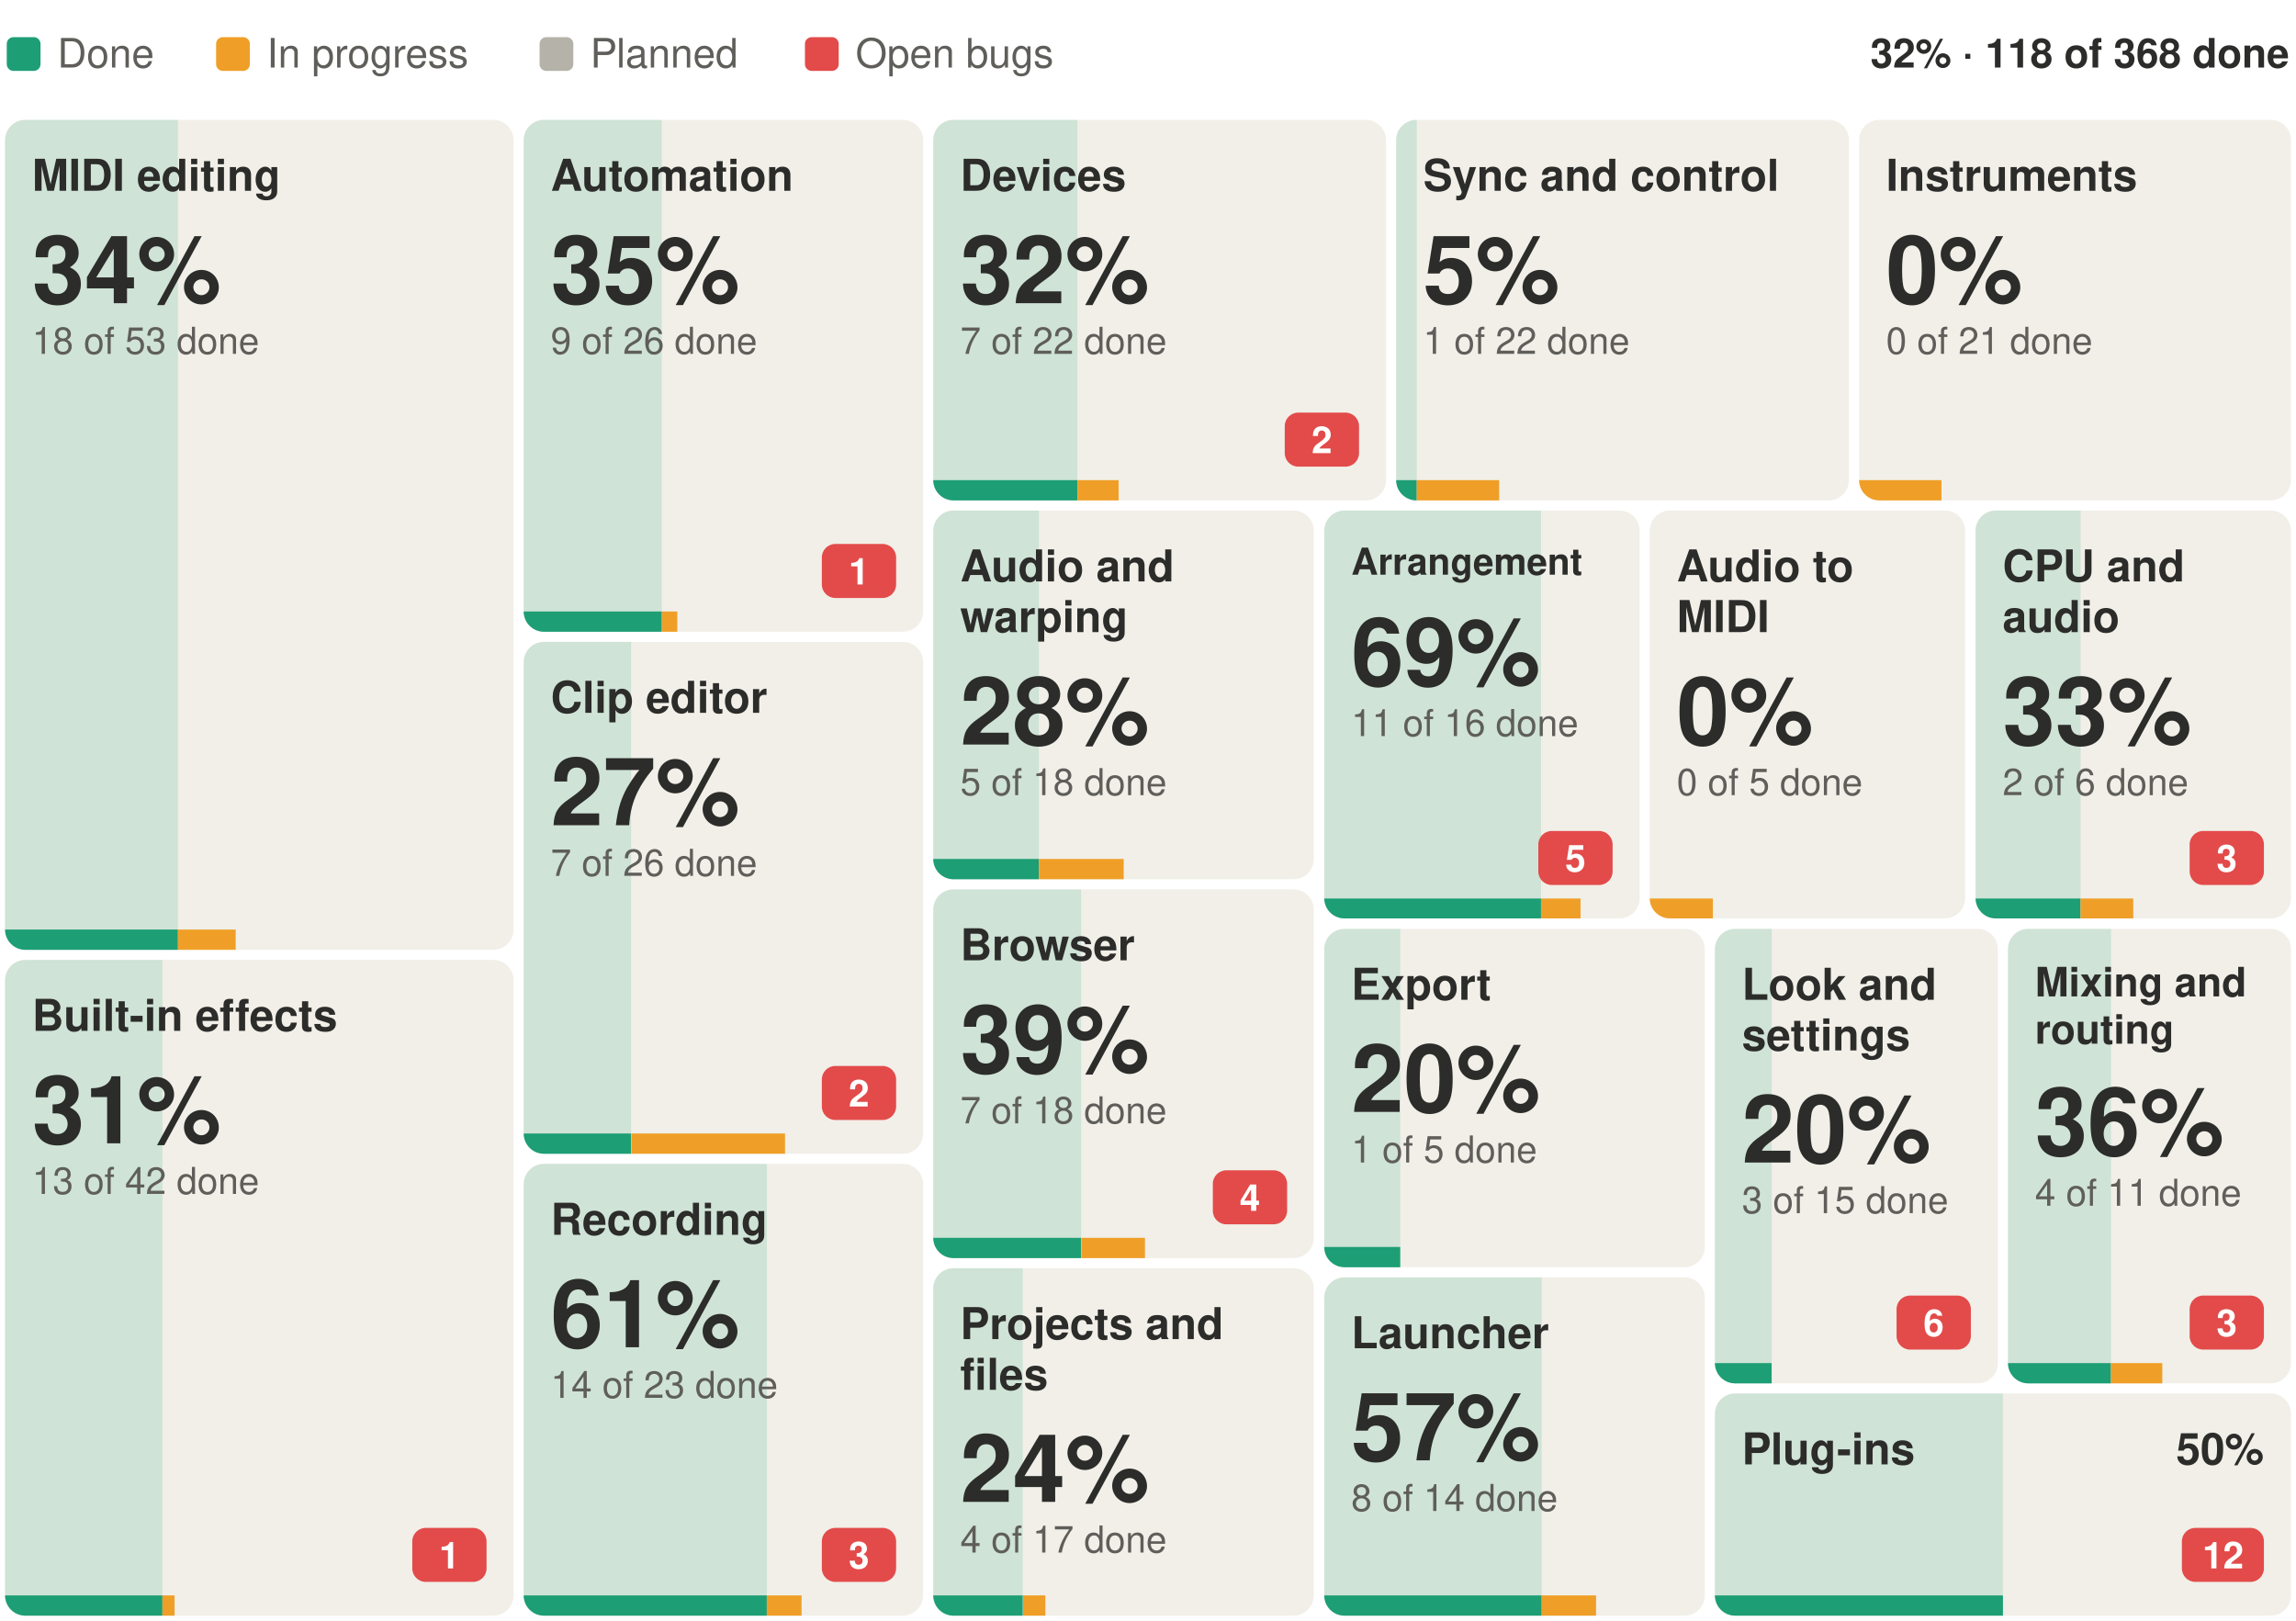
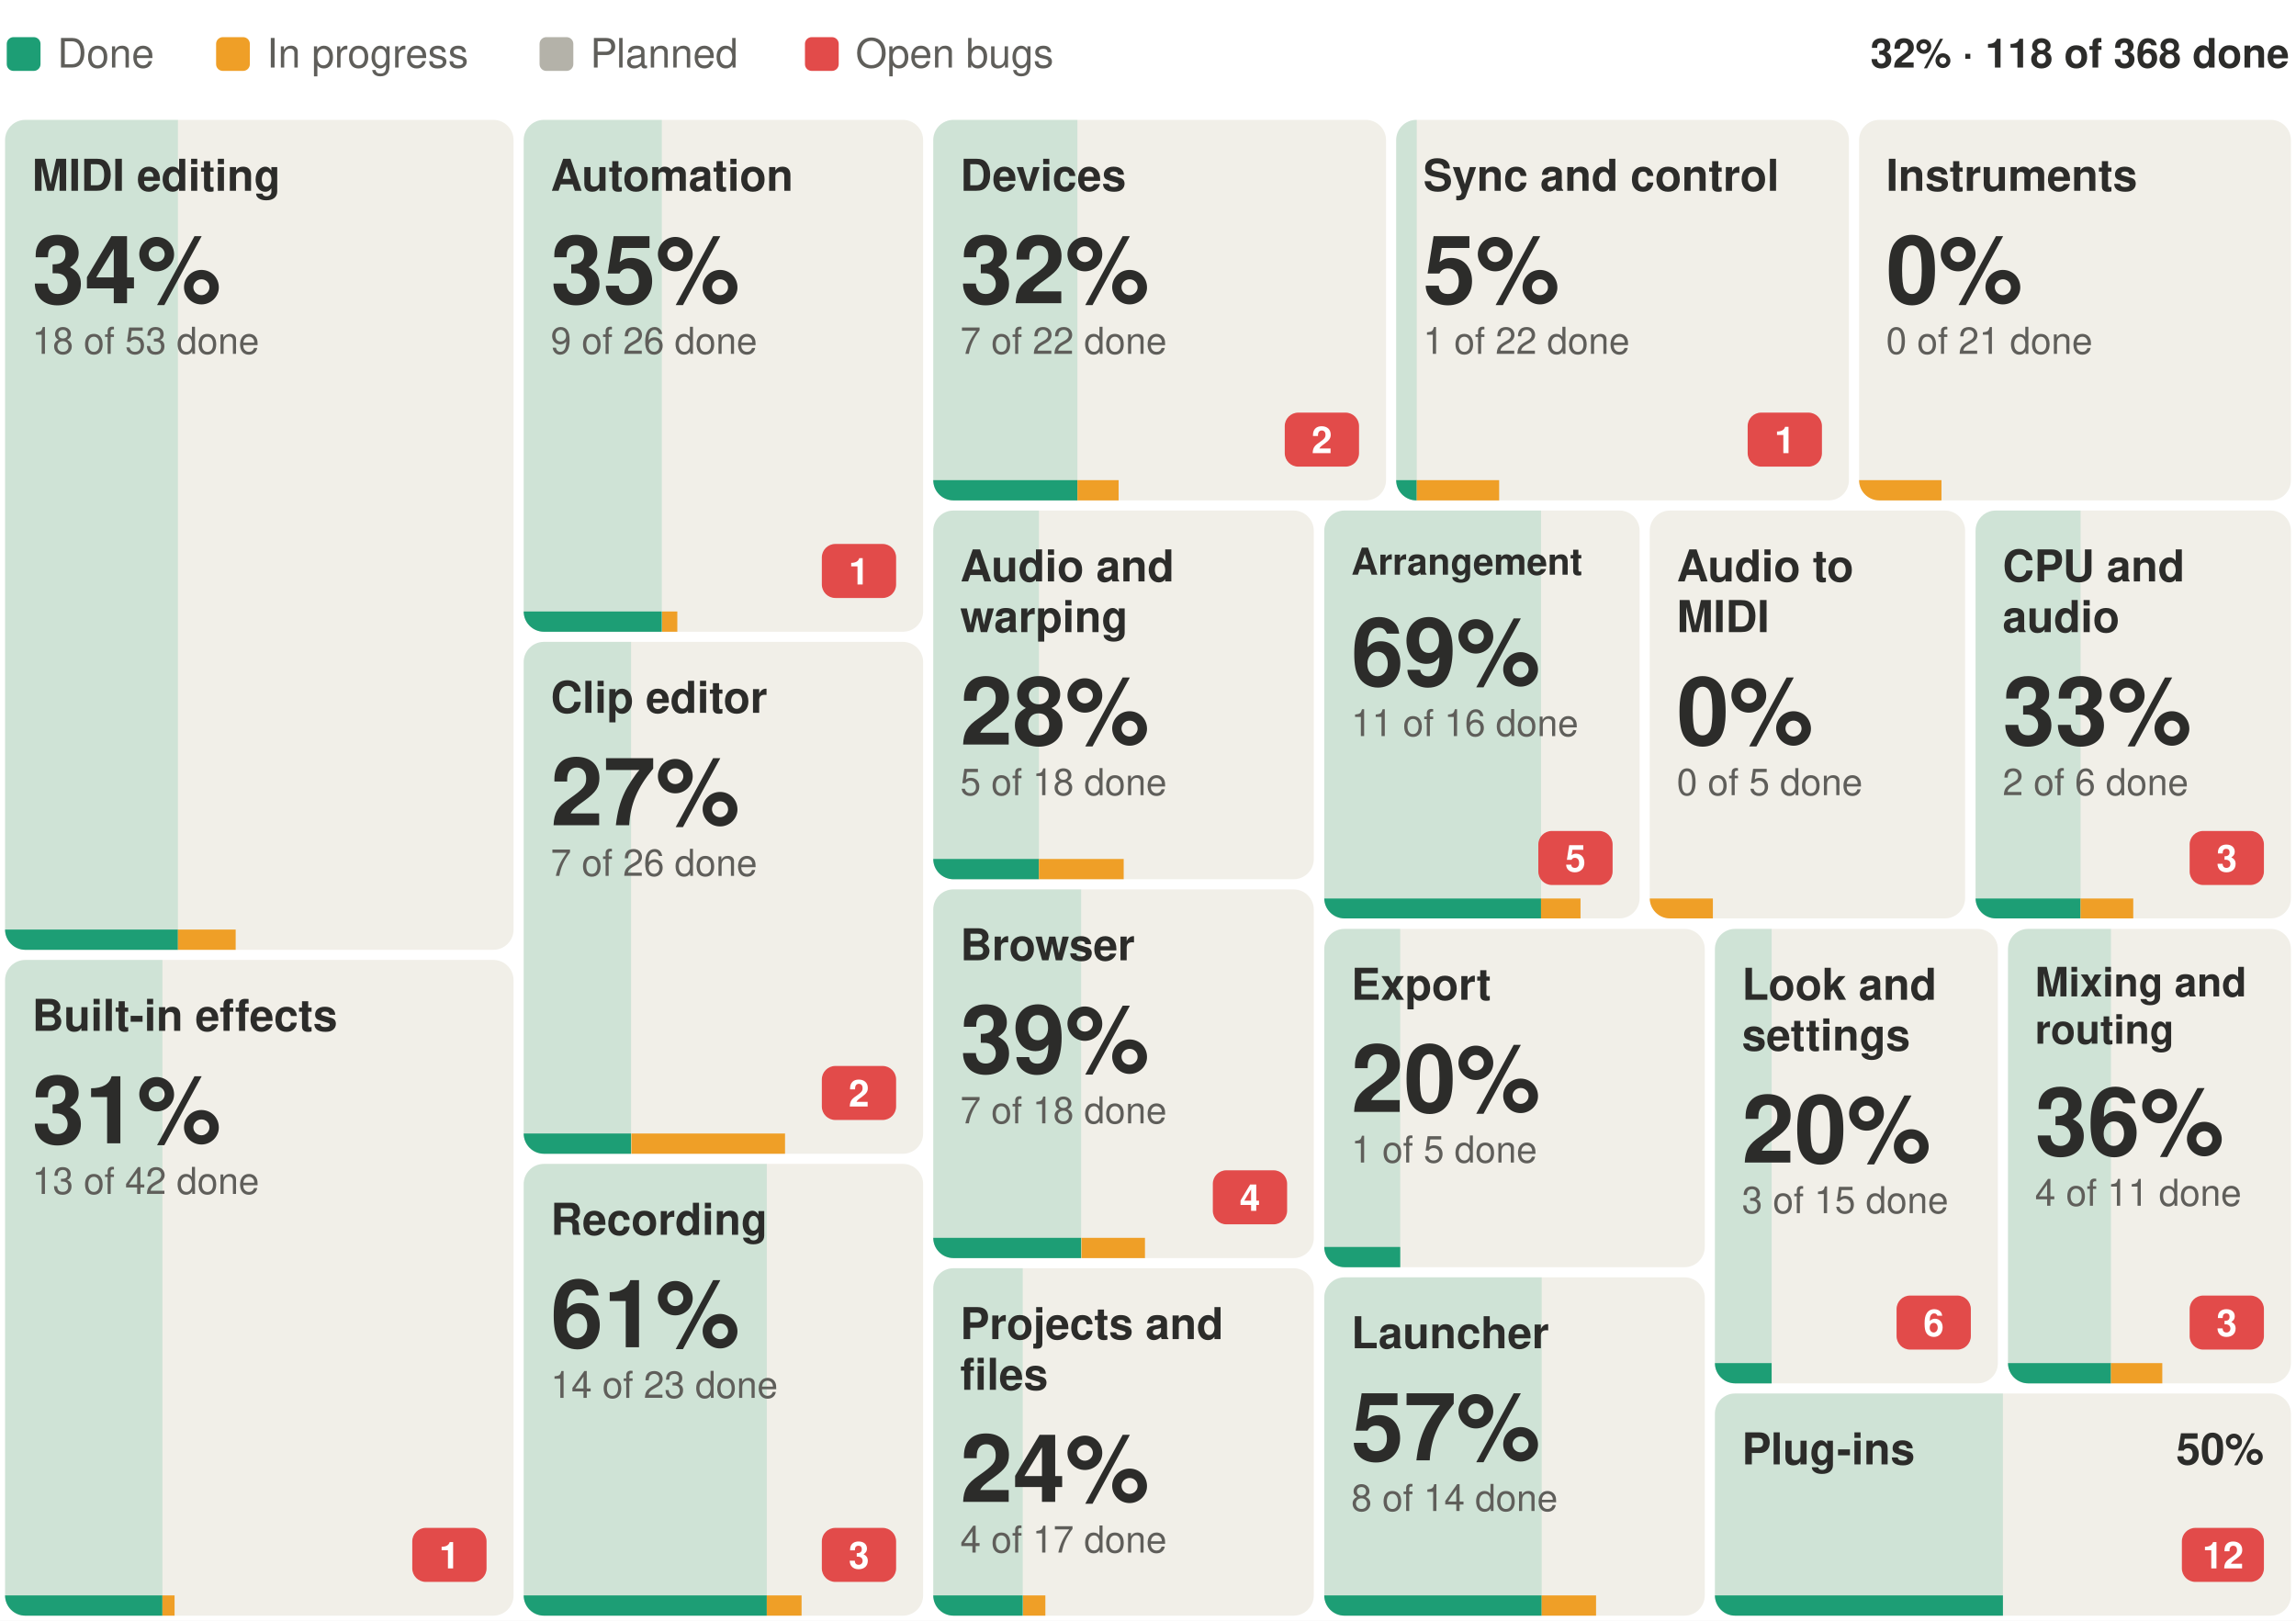
<svg xmlns="http://www.w3.org/2000/svg" width="680" height="480" viewBox="0 0 680 480" font-family="-apple-system, BlinkMacSystemFont, 'Segoe UI', Helvetica, Arial, sans-serif" role="img" aria-label="Suhina by area: 118 of 368 features done">
  <rect width="680" height="480" fill="#ffffff" />
  <text x="678.0" y="20.0" font-size="12" font-weight="600" text-anchor="end" fill="#2C2C2A">32% · 118 of 368 done</text>
  <rect x="2.0" y="11" width="10" height="10" rx="2" fill="#1D9E75" />
  <text x="17.0" y="20.0" font-size="12" fill="#5F5E5A">Done</text>
  <rect x="64.0" y="11" width="10" height="10" rx="2" fill="#EF9F27" />
  <text x="79.0" y="20.0" font-size="12" fill="#5F5E5A">In progress</text>
  <rect x="159.8" y="11" width="10" height="10" rx="2" fill="#B4B2A9" />
  <text x="174.8" y="20.0" font-size="12" fill="#5F5E5A">Planned</text>
  <rect x="238.4" y="11" width="10" height="10" rx="2" fill="#E24B4A" />
  <text x="253.4" y="20.0" font-size="12" fill="#5F5E5A">Open bugs</text>
  <g>
    <clipPath id="b0">
      <rect x="1.5" y="35.5" width="150.6" height="245.8" rx="6" />
    </clipPath>
    <g clip-path="url(#b0)">
      <rect x="1.5" y="35.5" width="150.6" height="245.8" fill="#F1EFE8" />
      <rect x="1.5" y="35.5" width="51.2" height="245.8" fill="#1D9E75" fill-opacity="0.16" />
      <rect x="1.5" y="275.3" width="51.2" height="6" fill="#1D9E75" />
      <rect x="52.7" y="275.3" width="17.1" height="6" fill="#EF9F27" />
    </g>
    <text x="9.5" y="56.5" font-size="13" font-weight="600" fill="#2C2C2A">MIDI editing</text>
    <text x="9.5" y="89.8" font-size="28" font-weight="600" fill="#2C2C2A">34%</text>
    <text x="9.5" y="104.8" font-size="11" fill="#5F5E5A">18 of 53 done</text>
  </g>
  <g>
    <clipPath id="b1">
      <rect x="1.5" y="284.3" width="150.6" height="194.2" rx="6" />
    </clipPath>
    <g clip-path="url(#b1)">
      <rect x="1.5" y="284.3" width="150.6" height="194.2" fill="#F1EFE8" />
      <rect x="1.5" y="284.3" width="46.6" height="194.2" fill="#1D9E75" fill-opacity="0.16" />
      <rect x="1.5" y="472.5" width="46.6" height="6" fill="#1D9E75" />
      <rect x="48.1" y="472.5" width="3.6" height="6" fill="#EF9F27" />
    </g>
    <text x="9.5" y="305.3" font-size="13" font-weight="600" fill="#2C2C2A">Built-in effects</text>
    <rect x="122.1" y="452.5" width="22.0" height="16" rx="4" fill="#E24B4A" />
    <text x="133.1" y="464.5" font-size="11" font-weight="600" text-anchor="middle" fill="#ffffff">1</text>
    <text x="9.5" y="338.6" font-size="28" font-weight="600" fill="#2C2C2A">31%</text>
    <text x="9.5" y="353.6" font-size="11" fill="#5F5E5A">13 of 42 done</text>
  </g>
  <g>
    <clipPath id="b2">
      <rect x="155.1" y="35.5" width="118.3" height="151.6" rx="6" />
    </clipPath>
    <g clip-path="url(#b2)">
      <rect x="155.1" y="35.5" width="118.3" height="151.6" fill="#F1EFE8" />
      <rect x="155.1" y="35.5" width="40.9" height="151.6" fill="#1D9E75" fill-opacity="0.16" />
      <rect x="155.1" y="181.1" width="40.9" height="6" fill="#1D9E75" />
      <rect x="196.1" y="181.1" width="4.5" height="6" fill="#EF9F27" />
    </g>
    <text x="163.1" y="56.5" font-size="13" font-weight="600" fill="#2C2C2A">Automation</text>
    <rect x="243.4" y="161.1" width="22.0" height="16" rx="4" fill="#E24B4A" />
    <text x="254.4" y="173.1" font-size="11" font-weight="600" text-anchor="middle" fill="#ffffff">1</text>
    <text x="163.1" y="89.8" font-size="28" font-weight="600" fill="#2C2C2A">35%</text>
    <text x="163.1" y="104.8" font-size="11" fill="#5F5E5A">9 of 26 done</text>
  </g>
  <g>
    <clipPath id="b3">
      <rect x="155.1" y="190.1" width="118.3" height="151.6" rx="6" />
    </clipPath>
    <g clip-path="url(#b3)">
      <rect x="155.1" y="190.1" width="118.3" height="151.6" fill="#F1EFE8" />
      <rect x="155.1" y="190.1" width="31.8" height="151.6" fill="#1D9E75" fill-opacity="0.16" />
      <rect x="155.1" y="335.7" width="31.8" height="6" fill="#1D9E75" />
      <rect x="187.0" y="335.7" width="45.5" height="6" fill="#EF9F27" />
    </g>
    <text x="163.1" y="211.1" font-size="13" font-weight="600" fill="#2C2C2A">Clip editor</text>
    <rect x="243.4" y="315.7" width="22.0" height="16" rx="4" fill="#E24B4A" />
    <text x="254.4" y="327.7" font-size="11" font-weight="600" text-anchor="middle" fill="#ffffff">2</text>
    <text x="163.1" y="244.4" font-size="28" font-weight="600" fill="#2C2C2A">27%</text>
    <text x="163.1" y="259.4" font-size="11" fill="#5F5E5A">7 of 26 done</text>
  </g>
  <g>
    <clipPath id="b4">
      <rect x="155.1" y="344.7" width="118.3" height="133.8" rx="6" />
    </clipPath>
    <g clip-path="url(#b4)">
      <rect x="155.1" y="344.7" width="118.3" height="133.8" fill="#F1EFE8" />
      <rect x="155.1" y="344.7" width="72.0" height="133.8" fill="#1D9E75" fill-opacity="0.16" />
      <rect x="155.1" y="472.5" width="72.0" height="6" fill="#1D9E75" />
      <rect x="227.1" y="472.5" width="10.3" height="6" fill="#EF9F27" />
    </g>
    <text x="163.1" y="365.7" font-size="13" font-weight="600" fill="#2C2C2A">Recording</text>
    <rect x="243.4" y="452.5" width="22.0" height="16" rx="4" fill="#E24B4A" />
    <text x="254.4" y="464.5" font-size="11" font-weight="600" text-anchor="middle" fill="#ffffff">3</text>
    <text x="163.1" y="399.0" font-size="28" font-weight="600" fill="#2C2C2A">61%</text>
    <text x="163.1" y="414.0" font-size="11" fill="#5F5E5A">14 of 23 done</text>
  </g>
  <g>
    <clipPath id="b5">
      <rect x="276.4" y="35.5" width="134.1" height="112.7" rx="6" />
    </clipPath>
    <g clip-path="url(#b5)">
      <rect x="276.4" y="35.5" width="134.1" height="112.7" fill="#F1EFE8" />
      <rect x="276.4" y="35.5" width="42.7" height="112.7" fill="#1D9E75" fill-opacity="0.16" />
      <rect x="276.4" y="142.2" width="42.7" height="6" fill="#1D9E75" />
      <rect x="319.1" y="142.2" width="12.2" height="6" fill="#EF9F27" />
    </g>
    <text x="284.4" y="56.5" font-size="13" font-weight="600" fill="#2C2C2A">Devices</text>
    <rect x="380.5" y="122.2" width="22.0" height="16" rx="4" fill="#E24B4A" />
    <text x="391.5" y="134.2" font-size="11" font-weight="600" text-anchor="middle" fill="#ffffff">2</text>
    <text x="284.4" y="89.8" font-size="28" font-weight="600" fill="#2C2C2A">32%</text>
    <text x="284.4" y="104.8" font-size="11" fill="#5F5E5A">7 of 22 done</text>
  </g>
  <g>
    <clipPath id="b6">
      <rect x="413.5" y="35.5" width="134.1" height="112.7" rx="6" />
    </clipPath>
    <g clip-path="url(#b6)">
      <rect x="413.5" y="35.5" width="134.1" height="112.7" fill="#F1EFE8" />
      <rect x="413.5" y="35.5" width="6.1" height="112.7" fill="#1D9E75" fill-opacity="0.16" />
      <rect x="413.5" y="142.2" width="6.1" height="6" fill="#1D9E75" />
      <rect x="419.6" y="142.2" width="24.4" height="6" fill="#EF9F27" />
    </g>
    <text x="421.5" y="56.5" font-size="13" font-weight="600" fill="#2C2C2A">Sync and control</text>
+     <rect x="517.6" y="122.2" width="22.0" height="16" rx="4" fill="#E24B4A" />
+     <text x="528.6" y="134.2" font-size="11" font-weight="600" text-anchor="middle" fill="#ffffff">1</text>
    <text x="421.5" y="89.8" font-size="28" font-weight="600" fill="#2C2C2A">5%</text>
    <text x="421.5" y="104.8" font-size="11" fill="#5F5E5A">1 of 22 done</text>
  </g>
  <g>
    <clipPath id="b7">
      <rect x="550.6" y="35.5" width="127.9" height="112.7" rx="6" />
    </clipPath>
    <g clip-path="url(#b7)">
      <rect x="550.6" y="35.5" width="127.9" height="112.7" fill="#F1EFE8" />
      <rect x="550.6" y="35.5" width="0.0" height="112.7" fill="#1D9E75" fill-opacity="0.16" />
      <rect x="550.6" y="142.2" width="0.0" height="6" fill="#1D9E75" />
      <rect x="550.6" y="142.2" width="24.4" height="6" fill="#EF9F27" />
    </g>
    <text x="558.6" y="56.5" font-size="13" font-weight="600" fill="#2C2C2A">Instruments</text>
    <text x="558.6" y="89.8" font-size="28" font-weight="600" fill="#2C2C2A">0%</text>
    <text x="558.6" y="104.8" font-size="11" fill="#5F5E5A">0 of 21 done</text>
  </g>
  <g>
    <clipPath id="b8">
      <rect x="276.4" y="151.2" width="112.7" height="109.2" rx="6" />
    </clipPath>
    <g clip-path="url(#b8)">
      <rect x="276.4" y="151.2" width="112.7" height="109.2" fill="#F1EFE8" />
      <rect x="276.4" y="151.2" width="31.3" height="109.2" fill="#1D9E75" fill-opacity="0.16" />
      <rect x="276.4" y="254.4" width="31.3" height="6" fill="#1D9E75" />
      <rect x="307.7" y="254.4" width="25.1" height="6" fill="#EF9F27" />
    </g>
    <text x="284.4" y="172.2" font-size="13" font-weight="600" fill="#2C2C2A">Audio and</text>
    <text x="284.4" y="187.2" font-size="13" font-weight="600" fill="#2C2C2A">warping</text>
    <text x="284.4" y="220.5" font-size="28" font-weight="600" fill="#2C2C2A">28%</text>
    <text x="284.4" y="235.5" font-size="11" fill="#5F5E5A">5 of 18 done</text>
  </g>
  <g>
    <clipPath id="b9">
      <rect x="276.4" y="263.4" width="112.7" height="109.2" rx="6" />
    </clipPath>
    <g clip-path="url(#b9)">
      <rect x="276.4" y="263.4" width="112.7" height="109.2" fill="#F1EFE8" />
      <rect x="276.4" y="263.4" width="43.8" height="109.2" fill="#1D9E75" fill-opacity="0.16" />
      <rect x="276.4" y="366.6" width="43.8" height="6" fill="#1D9E75" />
      <rect x="320.3" y="366.6" width="18.8" height="6" fill="#EF9F27" />
    </g>
    <text x="284.4" y="284.4" font-size="13" font-weight="600" fill="#2C2C2A">Browser</text>
    <rect x="359.2" y="346.6" width="22.0" height="16" rx="4" fill="#E24B4A" />
    <text x="370.2" y="358.6" font-size="11" font-weight="600" text-anchor="middle" fill="#ffffff">4</text>
    <text x="284.4" y="317.7" font-size="28" font-weight="600" fill="#2C2C2A">39%</text>
    <text x="284.4" y="332.7" font-size="11" fill="#5F5E5A">7 of 18 done</text>
  </g>
  <g>
    <clipPath id="b10">
      <rect x="276.4" y="375.6" width="112.7" height="102.9" rx="6" />
    </clipPath>
    <g clip-path="url(#b10)">
      <rect x="276.4" y="375.6" width="112.7" height="102.9" fill="#F1EFE8" />
      <rect x="276.4" y="375.6" width="26.5" height="102.9" fill="#1D9E75" fill-opacity="0.16" />
      <rect x="276.4" y="472.5" width="26.5" height="6" fill="#1D9E75" />
      <rect x="303.0" y="472.5" width="6.6" height="6" fill="#EF9F27" />
    </g>
    <text x="284.4" y="396.6" font-size="13" font-weight="600" fill="#2C2C2A">Projects and</text>
    <text x="284.4" y="411.6" font-size="13" font-weight="600" fill="#2C2C2A">files</text>
    <text x="284.4" y="444.8" font-size="28" font-weight="600" fill="#2C2C2A">24%</text>
    <text x="284.4" y="459.8" font-size="11" fill="#5F5E5A">4 of 17 done</text>
  </g>
  <g>
    <clipPath id="b11">
      <rect x="392.2" y="151.2" width="93.4" height="120.8" rx="6" />
    </clipPath>
    <g clip-path="url(#b11)">
      <rect x="392.2" y="151.2" width="93.4" height="120.8" fill="#F1EFE8" />
      <rect x="392.2" y="151.2" width="64.2" height="120.8" fill="#1D9E75" fill-opacity="0.16" />
      <rect x="392.2" y="266.1" width="64.2" height="6" fill="#1D9E75" />
      <rect x="456.4" y="266.1" width="11.7" height="6" fill="#EF9F27" />
    </g>
    <text x="400.2" y="170.2" font-size="11" font-weight="600" fill="#2C2C2A">Arrangement</text>
    <rect x="455.6" y="246.1" width="22.0" height="16" rx="4" fill="#E24B4A" />
    <text x="466.6" y="258.1" font-size="11" font-weight="600" text-anchor="middle" fill="#ffffff">5</text>
    <text x="400.2" y="203.0" font-size="28" font-weight="600" fill="#2C2C2A">69%</text>
    <text x="400.2" y="218.0" font-size="11" fill="#5F5E5A">11 of 16 done</text>
  </g>
  <g>
    <clipPath id="b12">
      <rect x="488.6" y="151.2" width="93.4" height="120.8" rx="6" />
    </clipPath>
    <g clip-path="url(#b12)">
      <rect x="488.6" y="151.2" width="93.4" height="120.8" fill="#F1EFE8" />
      <rect x="488.6" y="151.2" width="0.0" height="120.8" fill="#1D9E75" fill-opacity="0.16" />
      <rect x="488.6" y="266.1" width="0.0" height="6" fill="#1D9E75" />
      <rect x="488.6" y="266.1" width="18.7" height="6" fill="#EF9F27" />
    </g>
    <text x="496.6" y="172.2" font-size="13" font-weight="600" fill="#2C2C2A">Audio to</text>
    <text x="496.6" y="187.2" font-size="13" font-weight="600" fill="#2C2C2A">MIDI</text>
    <text x="496.6" y="220.5" font-size="28" font-weight="600" fill="#2C2C2A">0%</text>
    <text x="496.6" y="235.5" font-size="11" fill="#5F5E5A">0 of 5 done</text>
  </g>
  <g>
    <clipPath id="b13">
      <rect x="585.1" y="151.2" width="93.4" height="120.8" rx="6" />
    </clipPath>
    <g clip-path="url(#b13)">
      <rect x="585.1" y="151.2" width="93.4" height="120.8" fill="#F1EFE8" />
      <rect x="585.1" y="151.2" width="31.1" height="120.8" fill="#1D9E75" fill-opacity="0.16" />
      <rect x="585.1" y="266.1" width="31.1" height="6" fill="#1D9E75" />
      <rect x="616.2" y="266.1" width="15.6" height="6" fill="#EF9F27" />
    </g>
    <text x="593.1" y="172.2" font-size="13" font-weight="600" fill="#2C2C2A">CPU and</text>
    <text x="593.1" y="187.2" font-size="13" font-weight="600" fill="#2C2C2A">audio</text>
    <rect x="648.5" y="246.1" width="22.0" height="16" rx="4" fill="#E24B4A" />
    <text x="659.5" y="258.1" font-size="11" font-weight="600" text-anchor="middle" fill="#ffffff">3</text>
    <text x="593.1" y="220.5" font-size="28" font-weight="600" fill="#2C2C2A">33%</text>
    <text x="593.1" y="235.5" font-size="11" fill="#5F5E5A">2 of 6 done</text>
  </g>
  <g>
    <clipPath id="b14">
      <rect x="392.2" y="275.1" width="112.7" height="100.2" rx="6" />
    </clipPath>
    <g clip-path="url(#b14)">
      <rect x="392.2" y="275.1" width="112.7" height="100.2" fill="#F1EFE8" />
      <rect x="392.2" y="275.1" width="22.5" height="100.2" fill="#1D9E75" fill-opacity="0.16" />
      <rect x="392.2" y="369.3" width="22.5" height="6" fill="#1D9E75" />
      <rect x="414.7" y="369.3" width="0.0" height="6" fill="#EF9F27" />
    </g>
    <text x="400.2" y="296.1" font-size="13" font-weight="600" fill="#2C2C2A">Export</text>
    <text x="400.2" y="329.3" font-size="28" font-weight="600" fill="#2C2C2A">20%</text>
    <text x="400.2" y="344.3" font-size="11" fill="#5F5E5A">1 of 5 done</text>
  </g>
  <g>
    <clipPath id="b15">
      <rect x="392.2" y="378.3" width="112.7" height="100.2" rx="6" />
    </clipPath>
    <g clip-path="url(#b15)">
      <rect x="392.2" y="378.3" width="112.7" height="100.2" fill="#F1EFE8" />
      <rect x="392.2" y="378.3" width="64.4" height="100.2" fill="#1D9E75" fill-opacity="0.16" />
      <rect x="392.2" y="472.5" width="64.4" height="6" fill="#1D9E75" />
      <rect x="456.6" y="472.5" width="16.1" height="6" fill="#EF9F27" />
    </g>
    <text x="400.2" y="399.3" font-size="13" font-weight="600" fill="#2C2C2A">Launcher</text>
    <text x="400.2" y="432.5" font-size="28" font-weight="600" fill="#2C2C2A">57%</text>
    <text x="400.2" y="447.5" font-size="11" fill="#5F5E5A">8 of 14 done</text>
  </g>
  <g>
    <clipPath id="b16">
      <rect x="507.9" y="275.1" width="83.8" height="134.6" rx="6" />
    </clipPath>
    <g clip-path="url(#b16)">
      <rect x="507.9" y="275.1" width="83.8" height="134.6" fill="#F1EFE8" />
      <rect x="507.9" y="275.1" width="16.8" height="134.6" fill="#1D9E75" fill-opacity="0.16" />
      <rect x="507.9" y="403.7" width="16.8" height="6" fill="#1D9E75" />
      <rect x="524.7" y="403.7" width="0.0" height="6" fill="#EF9F27" />
    </g>
    <text x="515.9" y="296.1" font-size="13" font-weight="600" fill="#2C2C2A">Look and</text>
    <text x="515.9" y="311.1" font-size="13" font-weight="600" fill="#2C2C2A">settings</text>
    <rect x="561.7" y="383.7" width="22.0" height="16" rx="4" fill="#E24B4A" />
    <text x="572.7" y="395.7" font-size="11" font-weight="600" text-anchor="middle" fill="#ffffff">6</text>
    <text x="515.9" y="344.3" font-size="28" font-weight="600" fill="#2C2C2A">20%</text>
    <text x="515.9" y="359.3" font-size="11" fill="#5F5E5A">3 of 15 done</text>
  </g>
  <g>
    <clipPath id="b17">
      <rect x="594.7" y="275.1" width="83.8" height="134.6" rx="6" />
    </clipPath>
    <g clip-path="url(#b17)">
      <rect x="594.7" y="275.1" width="83.8" height="134.6" fill="#F1EFE8" />
      <rect x="594.7" y="275.1" width="30.5" height="134.6" fill="#1D9E75" fill-opacity="0.16" />
      <rect x="594.7" y="403.7" width="30.5" height="6" fill="#1D9E75" />
      <rect x="625.2" y="403.7" width="15.2" height="6" fill="#EF9F27" />
    </g>
    <text x="602.7" y="295.1" font-size="12" font-weight="600" fill="#2C2C2A">Mixing and</text>
    <text x="602.7" y="309.1" font-size="12" font-weight="600" fill="#2C2C2A">routing</text>
    <rect x="648.5" y="383.7" width="22.0" height="16" rx="4" fill="#E24B4A" />
    <text x="659.5" y="395.7" font-size="11" font-weight="600" text-anchor="middle" fill="#ffffff">3</text>
    <text x="602.7" y="342.1" font-size="28" font-weight="600" fill="#2C2C2A">36%</text>
    <text x="602.7" y="357.1" font-size="11" fill="#5F5E5A">4 of 11 done</text>
  </g>
  <g>
    <clipPath id="b18">
      <rect x="507.9" y="412.7" width="170.6" height="65.8" rx="6" />
    </clipPath>
    <g clip-path="url(#b18)">
      <rect x="507.9" y="412.7" width="170.6" height="65.8" fill="#F1EFE8" />
      <rect x="507.9" y="412.7" width="85.3" height="65.8" fill="#1D9E75" fill-opacity="0.16" />
      <rect x="507.9" y="472.5" width="85.3" height="6" fill="#1D9E75" />
      <rect x="593.2" y="472.5" width="0.0" height="6" fill="#EF9F27" />
    </g>
    <text x="515.9" y="433.7" font-size="13" font-weight="600" fill="#2C2C2A">Plug-ins</text>
    <rect x="646.2" y="452.5" width="24.3" height="16" rx="4" fill="#E24B4A" />
    <text x="658.4" y="464.5" font-size="11" font-weight="600" text-anchor="middle" fill="#ffffff">12</text>
    <text x="670.5" y="433.7" font-size="13" font-weight="600" text-anchor="end" fill="#2C2C2A">50%</text>
  </g>
</svg>
